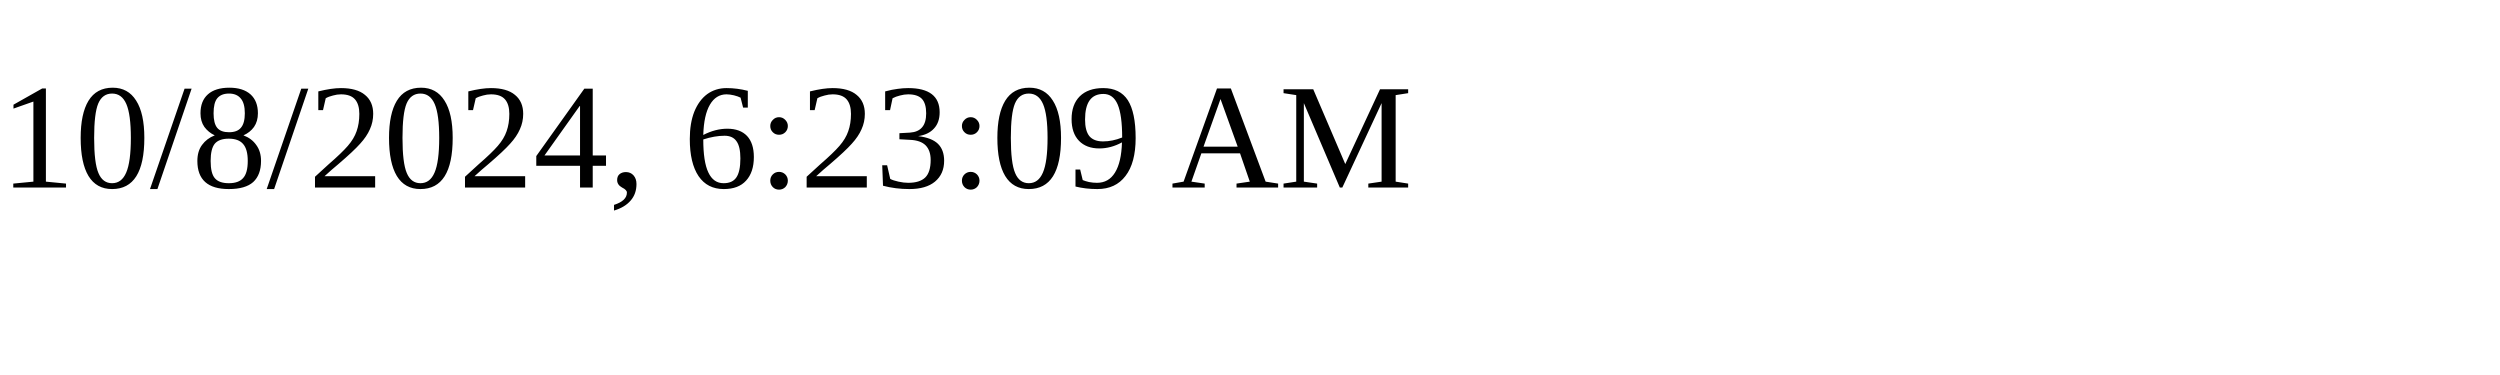
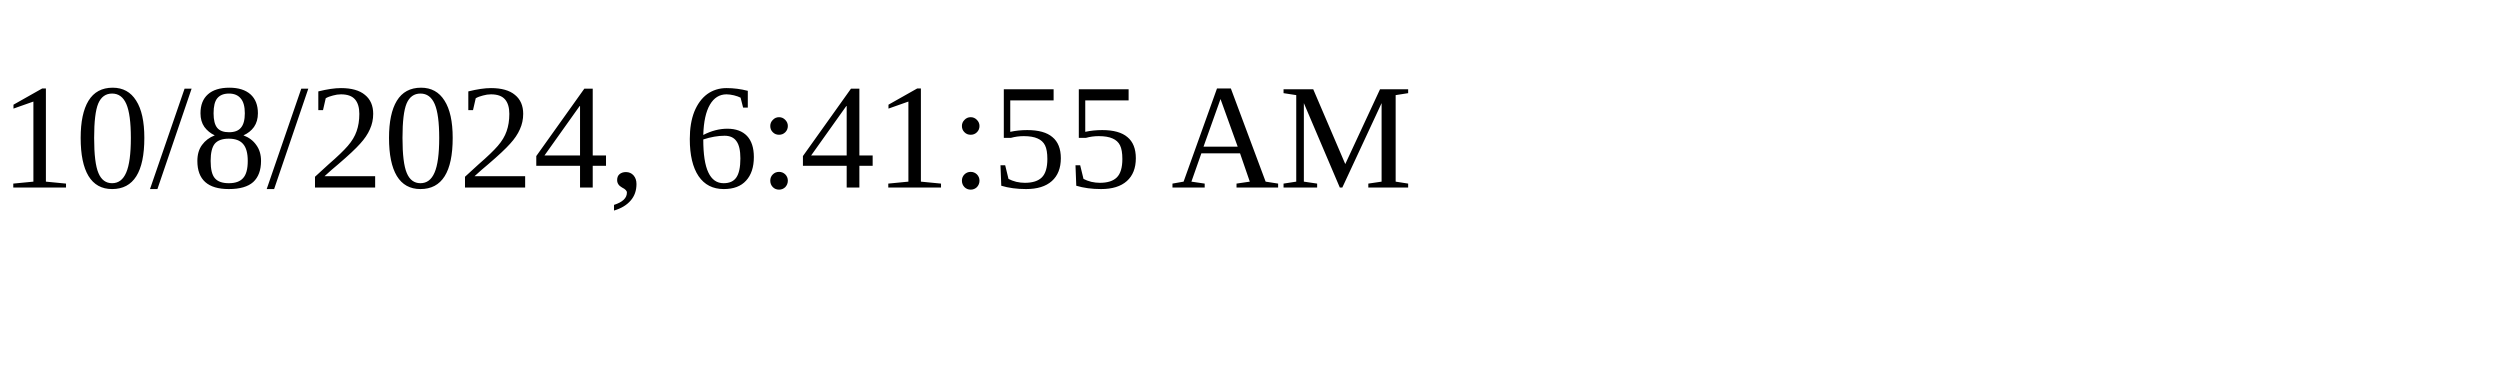
<svg xmlns="http://www.w3.org/2000/svg" height="30" width="200">
-   <text x="0" y="15">10/8/2024, 6:23:09 AM</text>
+   <text x="0" y="15">10/8/2024, 6:41:55 AM</text>
</svg>
